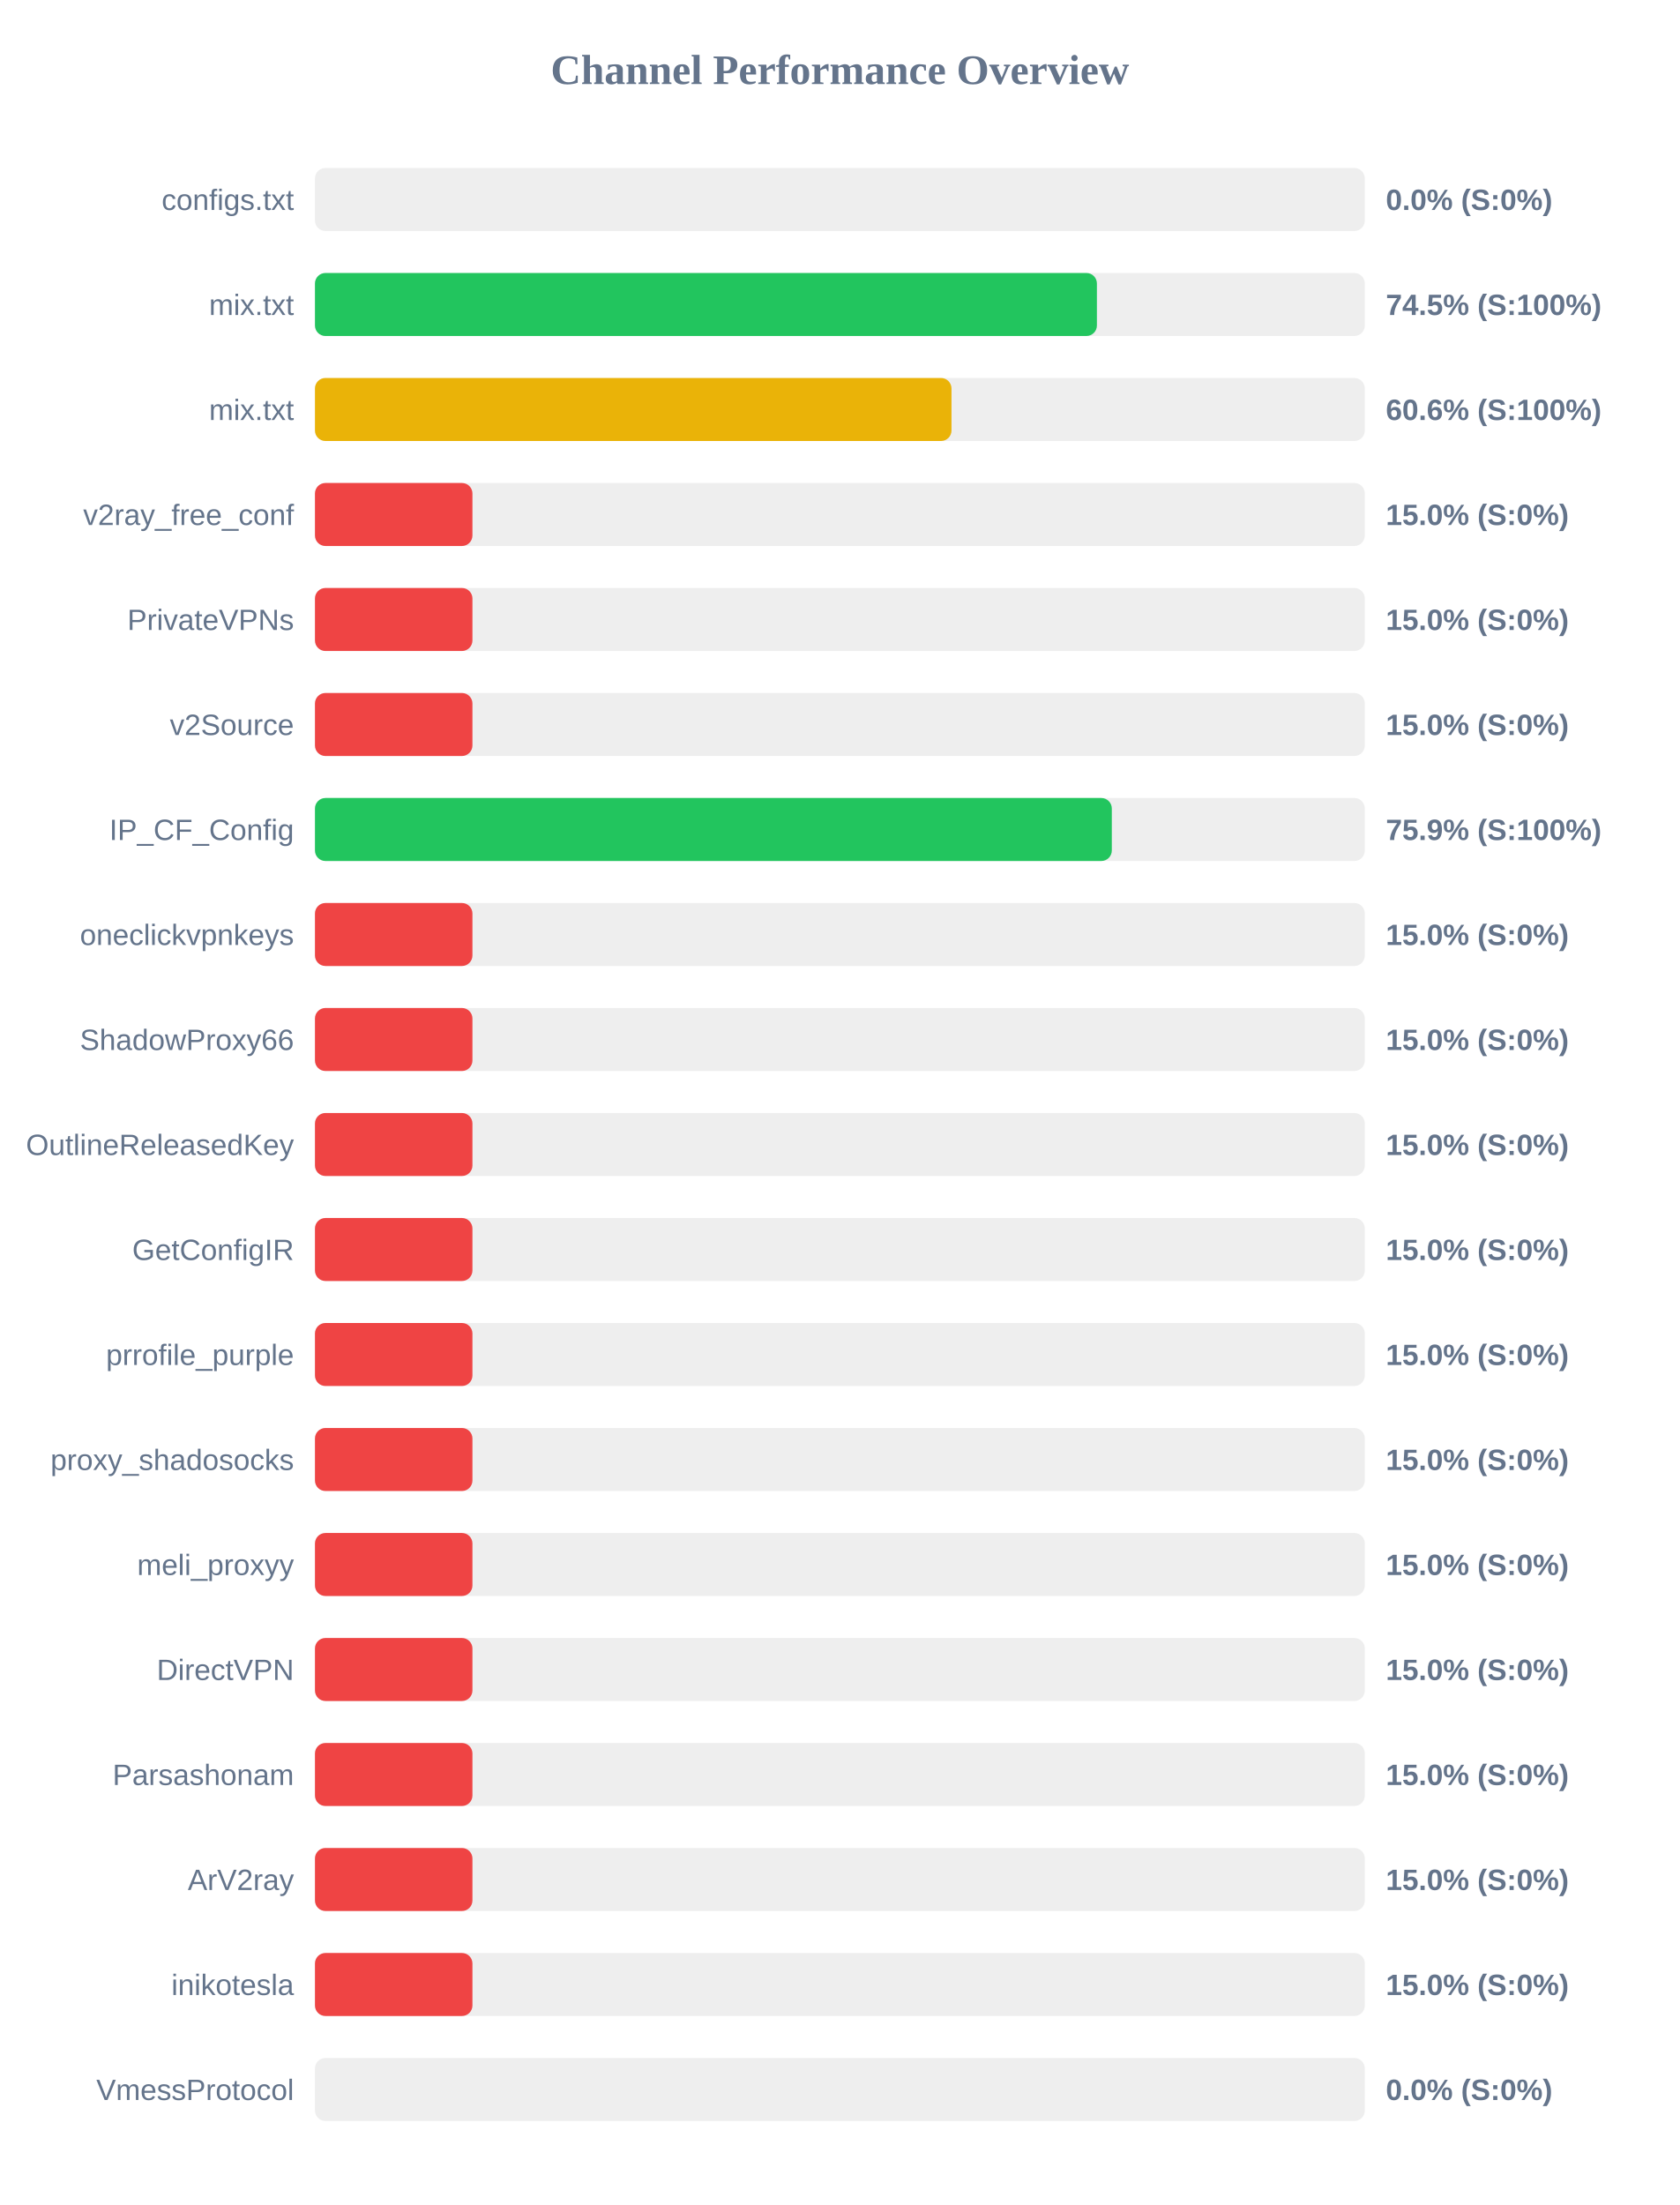
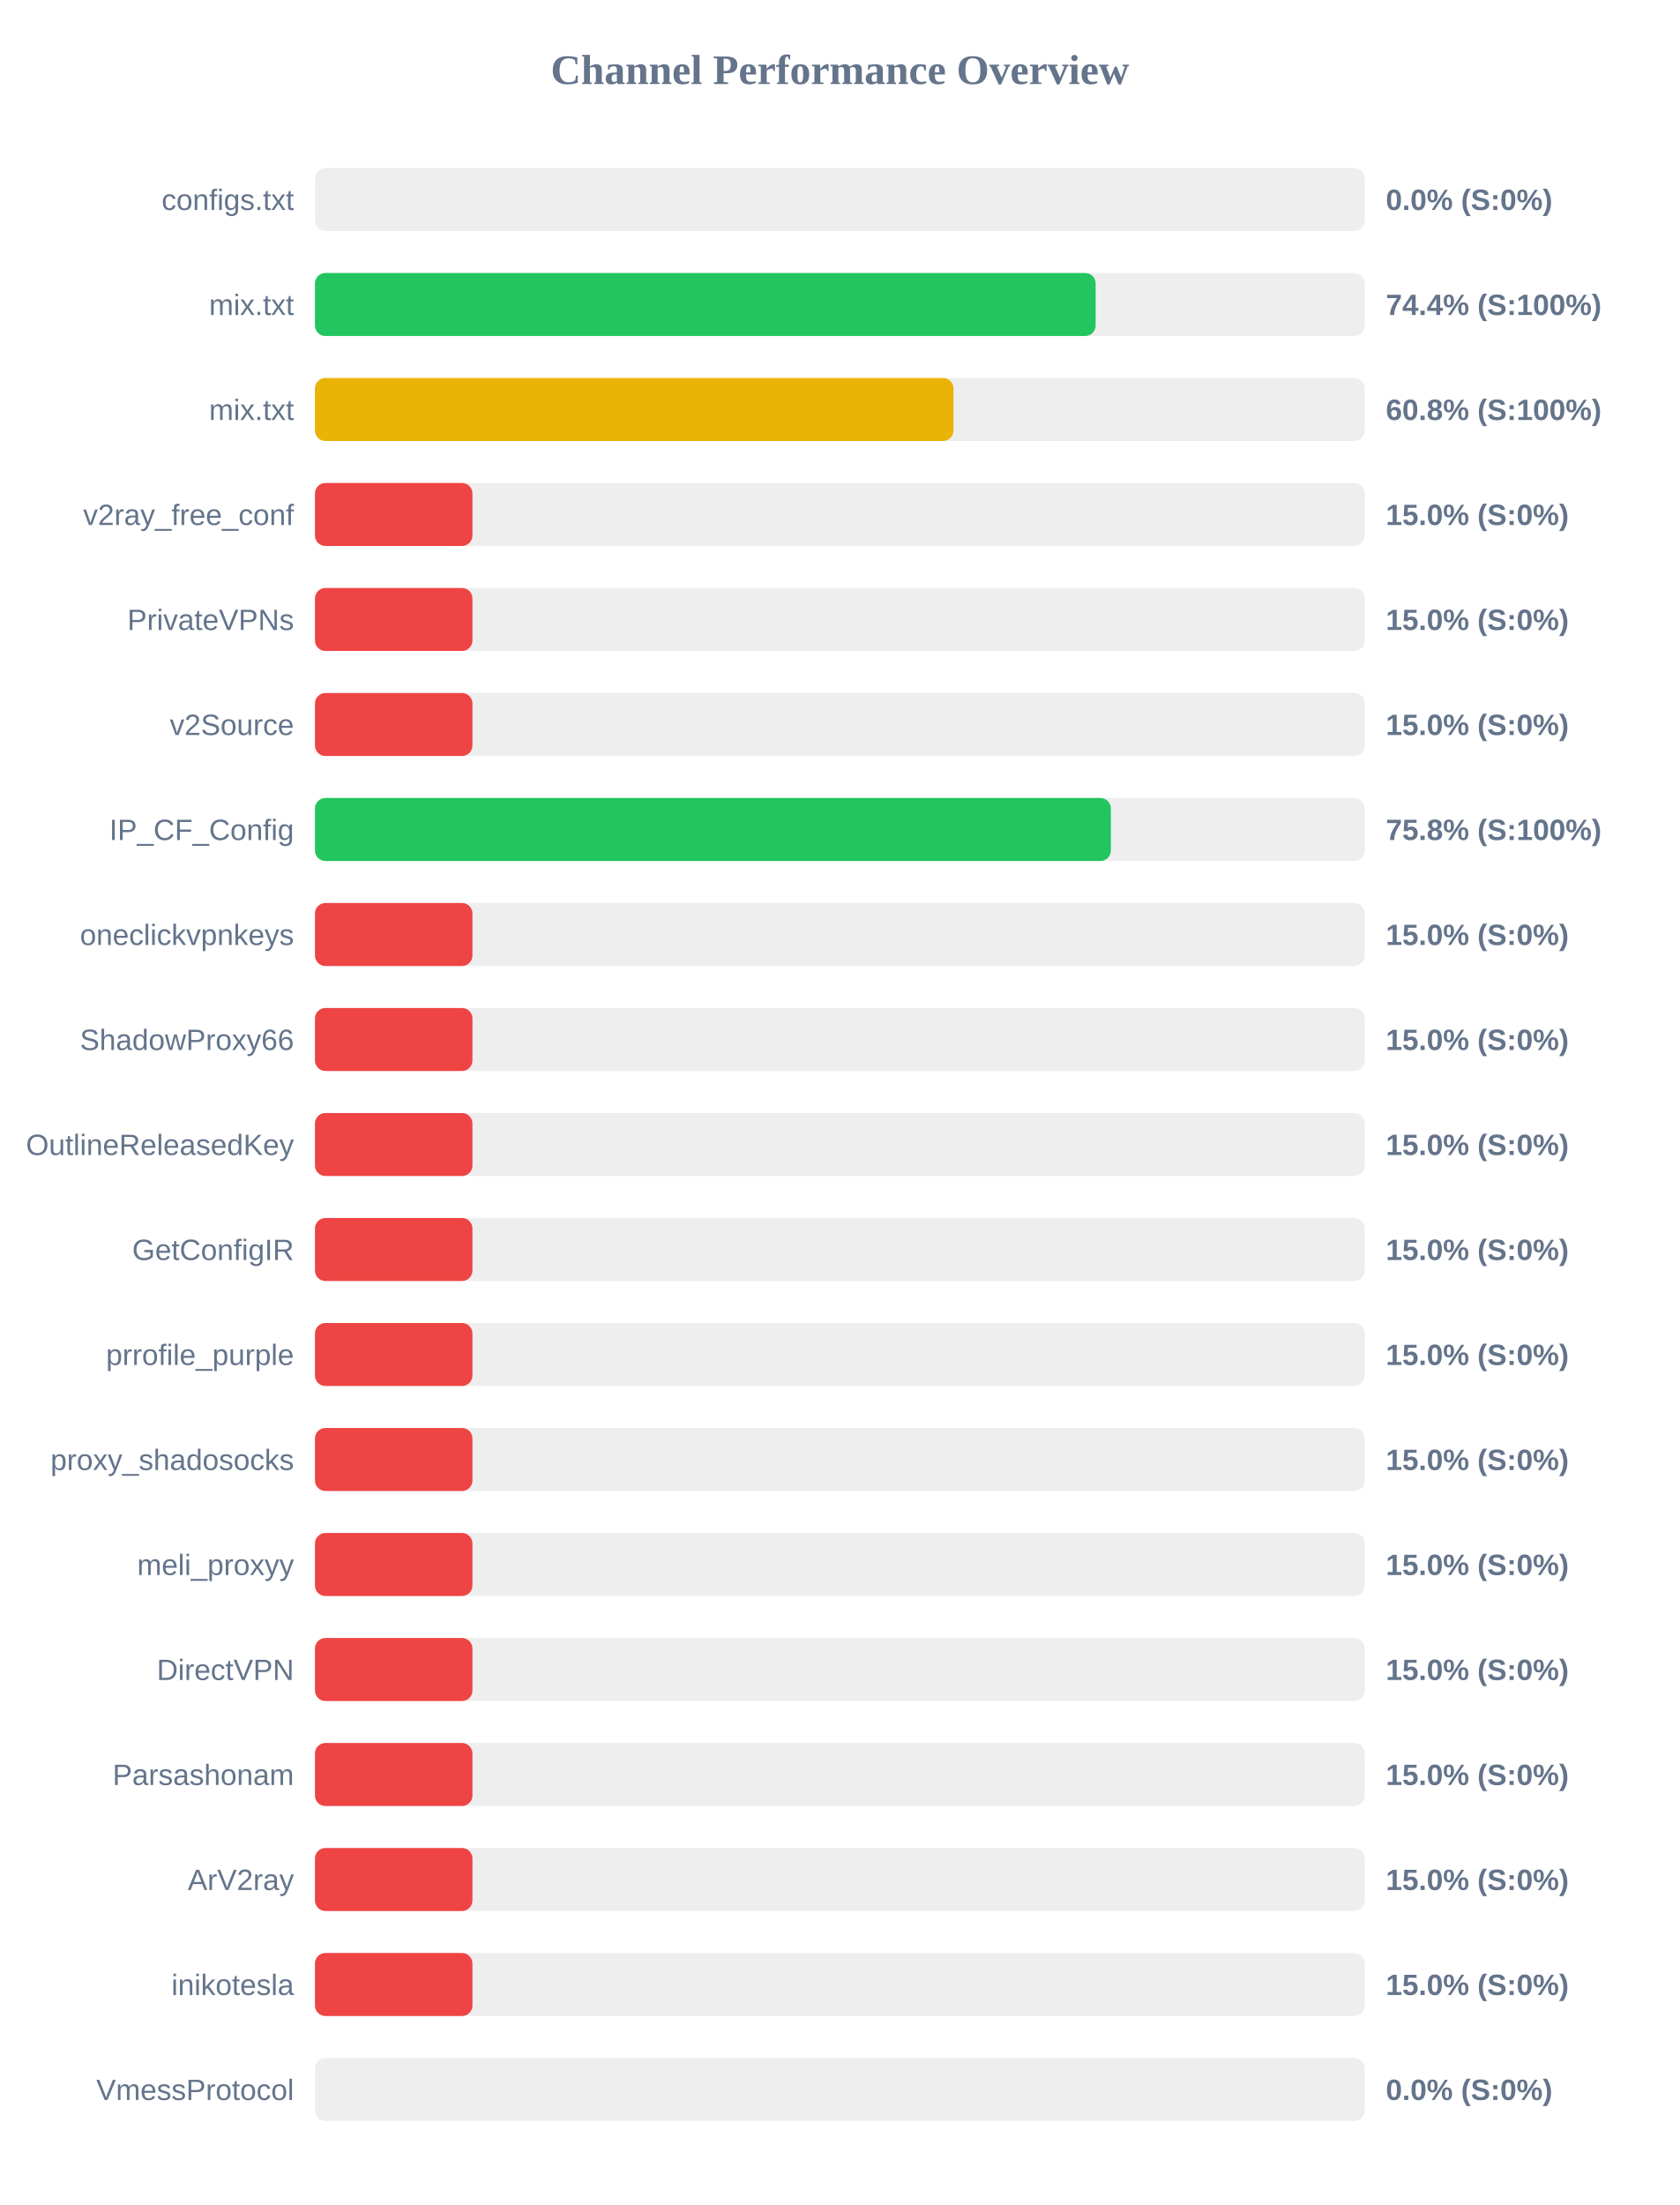
<svg xmlns="http://www.w3.org/2000/svg" width="800" height="1050" version="1.1">
  <style>
        .row { font: 14px Arial; fill: #64748b; }
        .score { font: bold 14px Arial; fill: #64748b; }
    </style>
  <text x="400" y="40" text-anchor="middle" font-size="20px" font-weight="bold" fill="#64748b">Channel Performance Overview</text>
  <rect x="150" y="80" width="500" height="30" fill="#eee" rx="5" />
  <rect x="150" y="80" width="0.0" height="30" fill="#ef4444" rx="5" />
  <text x="140" y="100" text-anchor="end" class="row">configs.txt</text>
  <text x="660" y="100" text-anchor="start" class="score">0.0% (S:0%)</text>
  <rect x="150" y="130" width="500" height="30" fill="#eee" rx="5" />
-   <rect x="150" y="130" width="372.4" height="30" fill="#22c55e" rx="5" />
+   <rect x="150" y="130" width="371.8" height="30" fill="#22c55e" rx="5" />
  <text x="140" y="150" text-anchor="end" class="row">mix.txt</text>
-   <text x="660" y="150" text-anchor="start" class="score">74.5% (S:100%)</text>
+   <text x="660" y="150" text-anchor="start" class="score">74.4% (S:100%)</text>
  <rect x="150" y="180" width="500" height="30" fill="#eee" rx="5" />
-   <rect x="150" y="180" width="303.15" height="30" fill="#eab308" rx="5" />
+   <rect x="150" y="180" width="304.1" height="30" fill="#eab308" rx="5" />
  <text x="140" y="200" text-anchor="end" class="row">mix.txt</text>
-   <text x="660" y="200" text-anchor="start" class="score">60.6% (S:100%)</text>
+   <text x="660" y="200" text-anchor="start" class="score">60.8% (S:100%)</text>
  <rect x="150" y="230" width="500" height="30" fill="#eee" rx="5" />
  <rect x="150" y="230" width="75.0" height="30" fill="#ef4444" rx="5" />
  <text x="140" y="250" text-anchor="end" class="row">v2ray_free_conf</text>
  <text x="660" y="250" text-anchor="start" class="score">15.0% (S:0%)</text>
  <rect x="150" y="280" width="500" height="30" fill="#eee" rx="5" />
  <rect x="150" y="280" width="75.0" height="30" fill="#ef4444" rx="5" />
  <text x="140" y="300" text-anchor="end" class="row">PrivateVPNs</text>
  <text x="660" y="300" text-anchor="start" class="score">15.0% (S:0%)</text>
  <rect x="150" y="330" width="500" height="30" fill="#eee" rx="5" />
  <rect x="150" y="330" width="75.0" height="30" fill="#ef4444" rx="5" />
  <text x="140" y="350" text-anchor="end" class="row">v2Source</text>
  <text x="660" y="350" text-anchor="start" class="score">15.0% (S:0%)</text>
  <rect x="150" y="380" width="500" height="30" fill="#eee" rx="5" />
-   <rect x="150" y="380" width="379.5" height="30" fill="#22c55e" rx="5" />
+   <rect x="150" y="380" width="379.05" height="30" fill="#22c55e" rx="5" />
  <text x="140" y="400" text-anchor="end" class="row">IP_CF_Config</text>
-   <text x="660" y="400" text-anchor="start" class="score">75.9% (S:100%)</text>
+   <text x="660" y="400" text-anchor="start" class="score">75.8% (S:100%)</text>
  <rect x="150" y="430" width="500" height="30" fill="#eee" rx="5" />
  <rect x="150" y="430" width="75.0" height="30" fill="#ef4444" rx="5" />
  <text x="140" y="450" text-anchor="end" class="row">oneclickvpnkeys</text>
  <text x="660" y="450" text-anchor="start" class="score">15.0% (S:0%)</text>
  <rect x="150" y="480" width="500" height="30" fill="#eee" rx="5" />
  <rect x="150" y="480" width="75.0" height="30" fill="#ef4444" rx="5" />
  <text x="140" y="500" text-anchor="end" class="row">ShadowProxy66</text>
  <text x="660" y="500" text-anchor="start" class="score">15.0% (S:0%)</text>
  <rect x="150" y="530" width="500" height="30" fill="#eee" rx="5" />
  <rect x="150" y="530" width="75.0" height="30" fill="#ef4444" rx="5" />
  <text x="140" y="550" text-anchor="end" class="row">OutlineReleasedKey</text>
  <text x="660" y="550" text-anchor="start" class="score">15.0% (S:0%)</text>
  <rect x="150" y="580" width="500" height="30" fill="#eee" rx="5" />
  <rect x="150" y="580" width="75.0" height="30" fill="#ef4444" rx="5" />
  <text x="140" y="600" text-anchor="end" class="row">GetConfigIR</text>
  <text x="660" y="600" text-anchor="start" class="score">15.0% (S:0%)</text>
  <rect x="150" y="630" width="500" height="30" fill="#eee" rx="5" />
  <rect x="150" y="630" width="75.0" height="30" fill="#ef4444" rx="5" />
  <text x="140" y="650" text-anchor="end" class="row">prrofile_purple</text>
  <text x="660" y="650" text-anchor="start" class="score">15.0% (S:0%)</text>
  <rect x="150" y="680" width="500" height="30" fill="#eee" rx="5" />
  <rect x="150" y="680" width="75.0" height="30" fill="#ef4444" rx="5" />
  <text x="140" y="700" text-anchor="end" class="row">proxy_shadosocks</text>
  <text x="660" y="700" text-anchor="start" class="score">15.0% (S:0%)</text>
  <rect x="150" y="730" width="500" height="30" fill="#eee" rx="5" />
  <rect x="150" y="730" width="75.0" height="30" fill="#ef4444" rx="5" />
  <text x="140" y="750" text-anchor="end" class="row">meli_proxyy</text>
  <text x="660" y="750" text-anchor="start" class="score">15.0% (S:0%)</text>
  <rect x="150" y="780" width="500" height="30" fill="#eee" rx="5" />
  <rect x="150" y="780" width="75.0" height="30" fill="#ef4444" rx="5" />
  <text x="140" y="800" text-anchor="end" class="row">DirectVPN</text>
  <text x="660" y="800" text-anchor="start" class="score">15.0% (S:0%)</text>
  <rect x="150" y="830" width="500" height="30" fill="#eee" rx="5" />
  <rect x="150" y="830" width="75.0" height="30" fill="#ef4444" rx="5" />
  <text x="140" y="850" text-anchor="end" class="row">Parsashonam</text>
  <text x="660" y="850" text-anchor="start" class="score">15.0% (S:0%)</text>
  <rect x="150" y="880" width="500" height="30" fill="#eee" rx="5" />
  <rect x="150" y="880" width="75.0" height="30" fill="#ef4444" rx="5" />
  <text x="140" y="900" text-anchor="end" class="row">ArV2ray</text>
  <text x="660" y="900" text-anchor="start" class="score">15.0% (S:0%)</text>
  <rect x="150" y="930" width="500" height="30" fill="#eee" rx="5" />
  <rect x="150" y="930" width="75.0" height="30" fill="#ef4444" rx="5" />
  <text x="140" y="950" text-anchor="end" class="row">inikotesla</text>
  <text x="660" y="950" text-anchor="start" class="score">15.0% (S:0%)</text>
  <rect x="150" y="980" width="500" height="30" fill="#eee" rx="5" />
  <rect x="150" y="980" width="0.0" height="30" fill="#ef4444" rx="5" />
  <text x="140" y="1000" text-anchor="end" class="row">VmessProtocol</text>
  <text x="660" y="1000" text-anchor="start" class="score">0.0% (S:0%)</text>
</svg>
